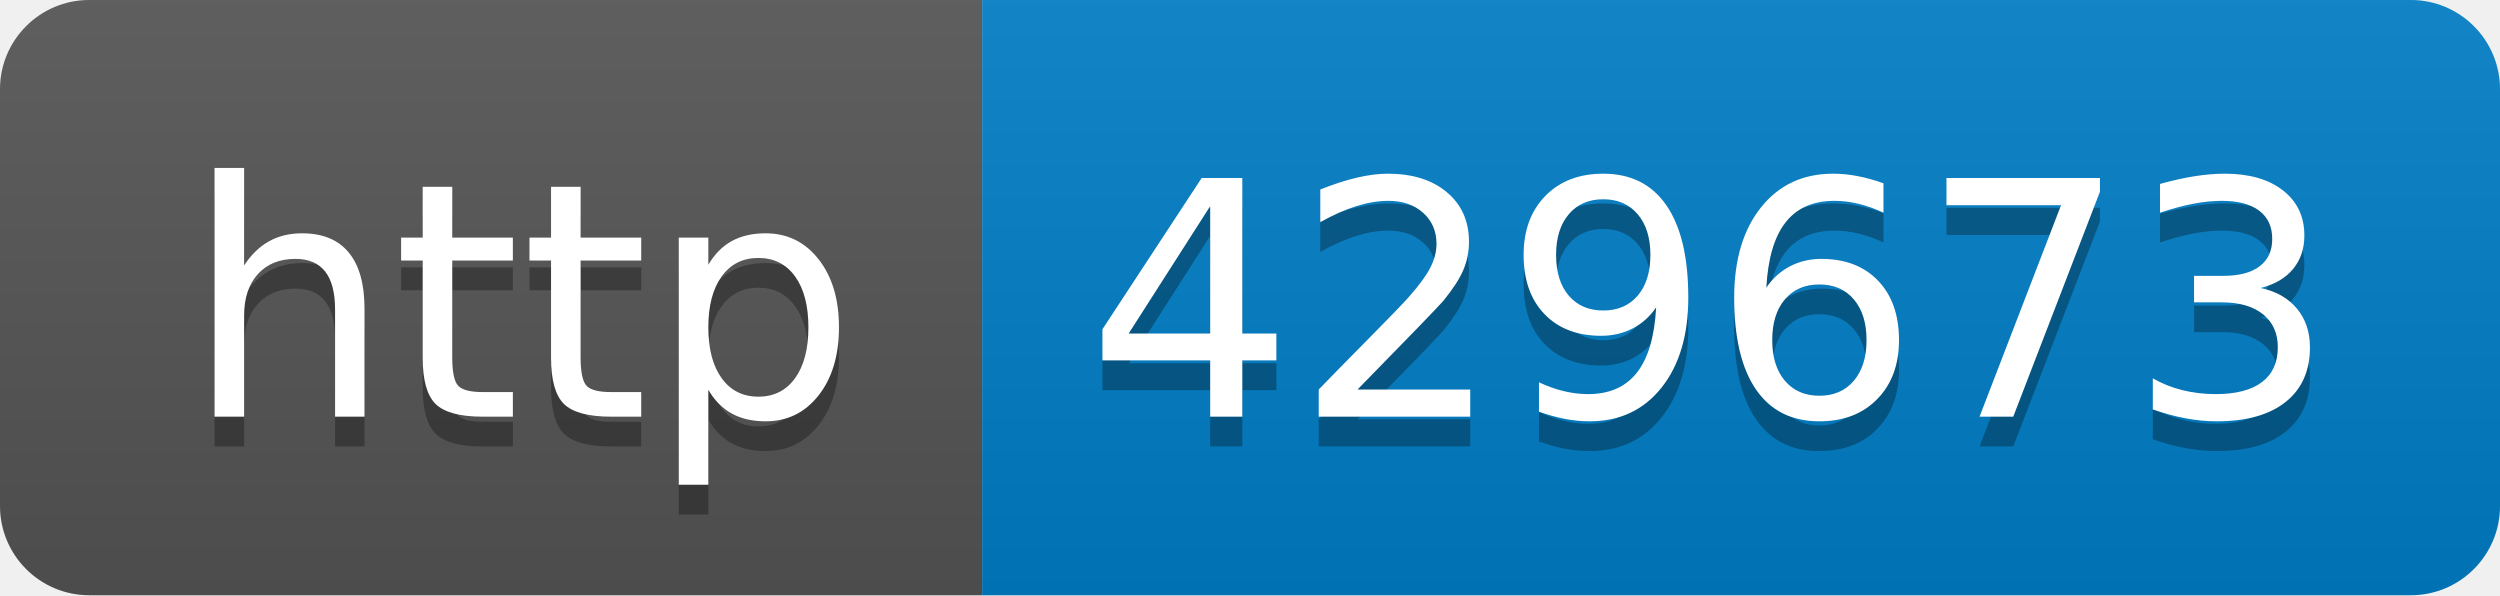
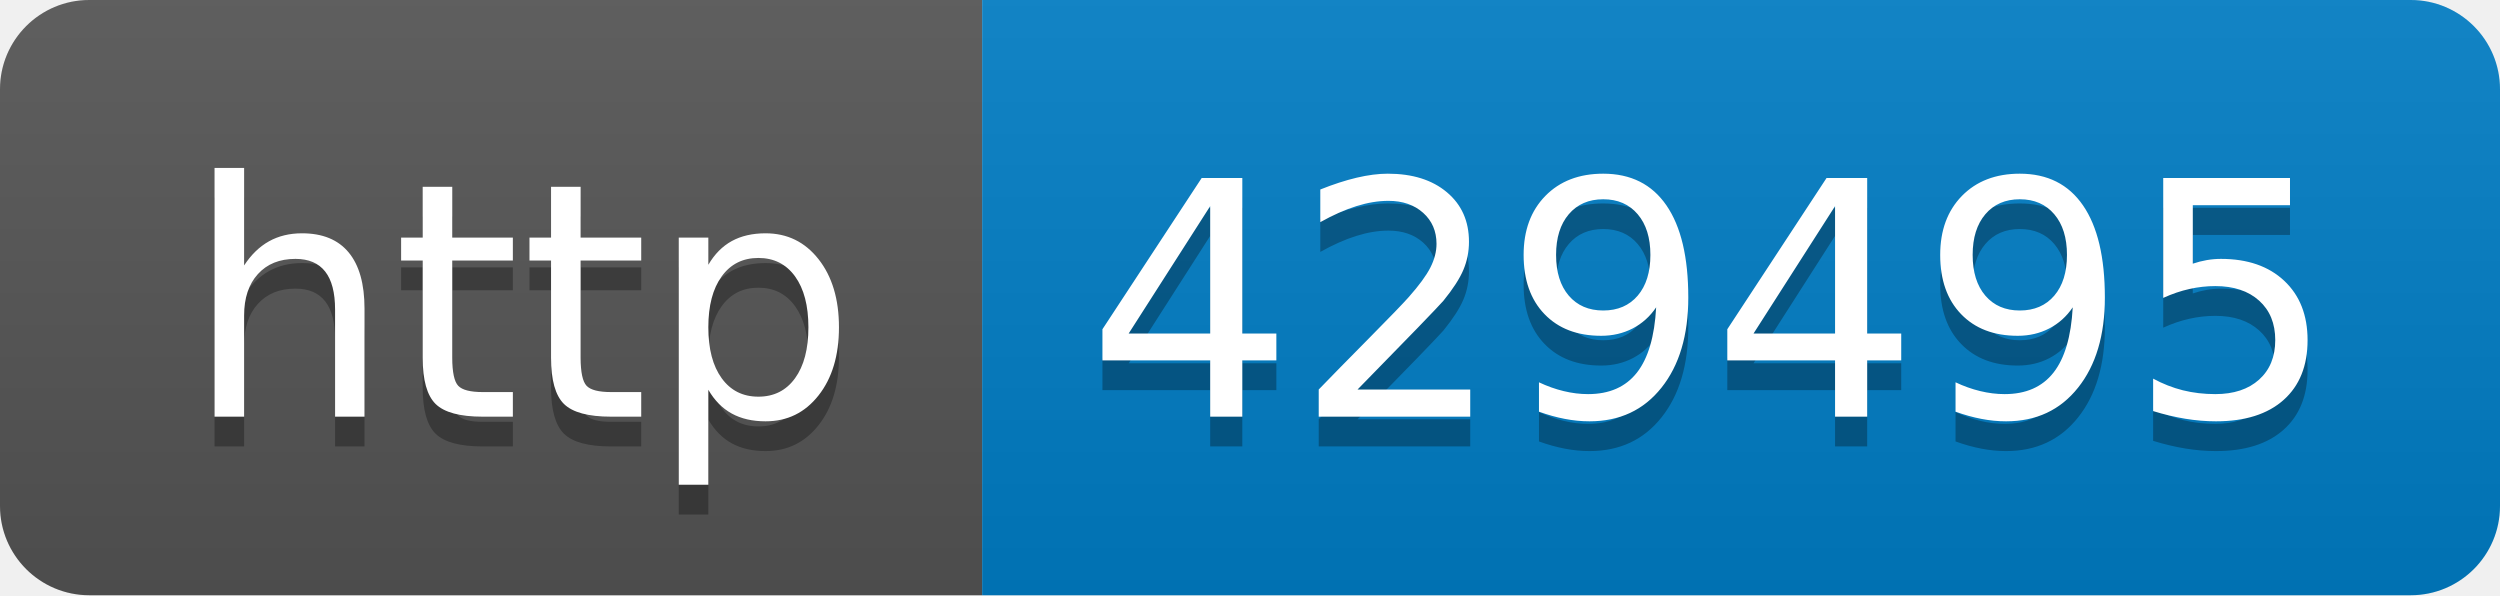
- <svg xmlns="http://www.w3.org/2000/svg" width="84" height="20" role="img" aria-label="http: 429673">
+ <svg xmlns="http://www.w3.org/2000/svg" width="84" height="20" role="img" aria-label="http: 429495">
  <linearGradient id="s" x2="0" y2="100%">
    <stop offset="0" stop-color="#bbb" stop-opacity=".1" />
    <stop offset="1" stop-opacity=".1" />
  </linearGradient>
  <clipPath id="r">
    <rect width="84" height="20" rx="3" fill="#fff" />
  </clipPath>
  <g clip-path="url(#r)">
    <rect width="33" height="20" fill="#555" />
    <rect x="33" width="51" height="20" fill="#007ec6" />
    <rect width="84" height="20" fill="url(#s)" />
  </g>
  <g fill="#fff" text-anchor="middle" font-family="Verdana,Geneva,DejaVu Sans,sans-serif" text-rendering="geometricPrecision" font-size="110">
    <text aria-hidden="true" x="175" y="150" fill="#010101" fill-opacity=".3" transform="scale(.1)" textLength="230">http</text>
    <text x="175" y="140" transform="scale(.1)" fill="#fff" textLength="230">http</text>
-     <text aria-hidden="true" x="575" y="150" fill="#010101" fill-opacity=".3" transform="scale(.1)" textLength="410">429673</text>
-     <text x="575" y="140" transform="scale(.1)" fill="#fff" textLength="410">429673</text>
+     <text aria-hidden="true" x="575" y="150" fill="#010101" fill-opacity=".3" transform="scale(.1)" textLength="410">429495</text>
+     <text x="575" y="140" transform="scale(.1)" fill="#fff" textLength="410">429495</text>
  </g>
</svg>
